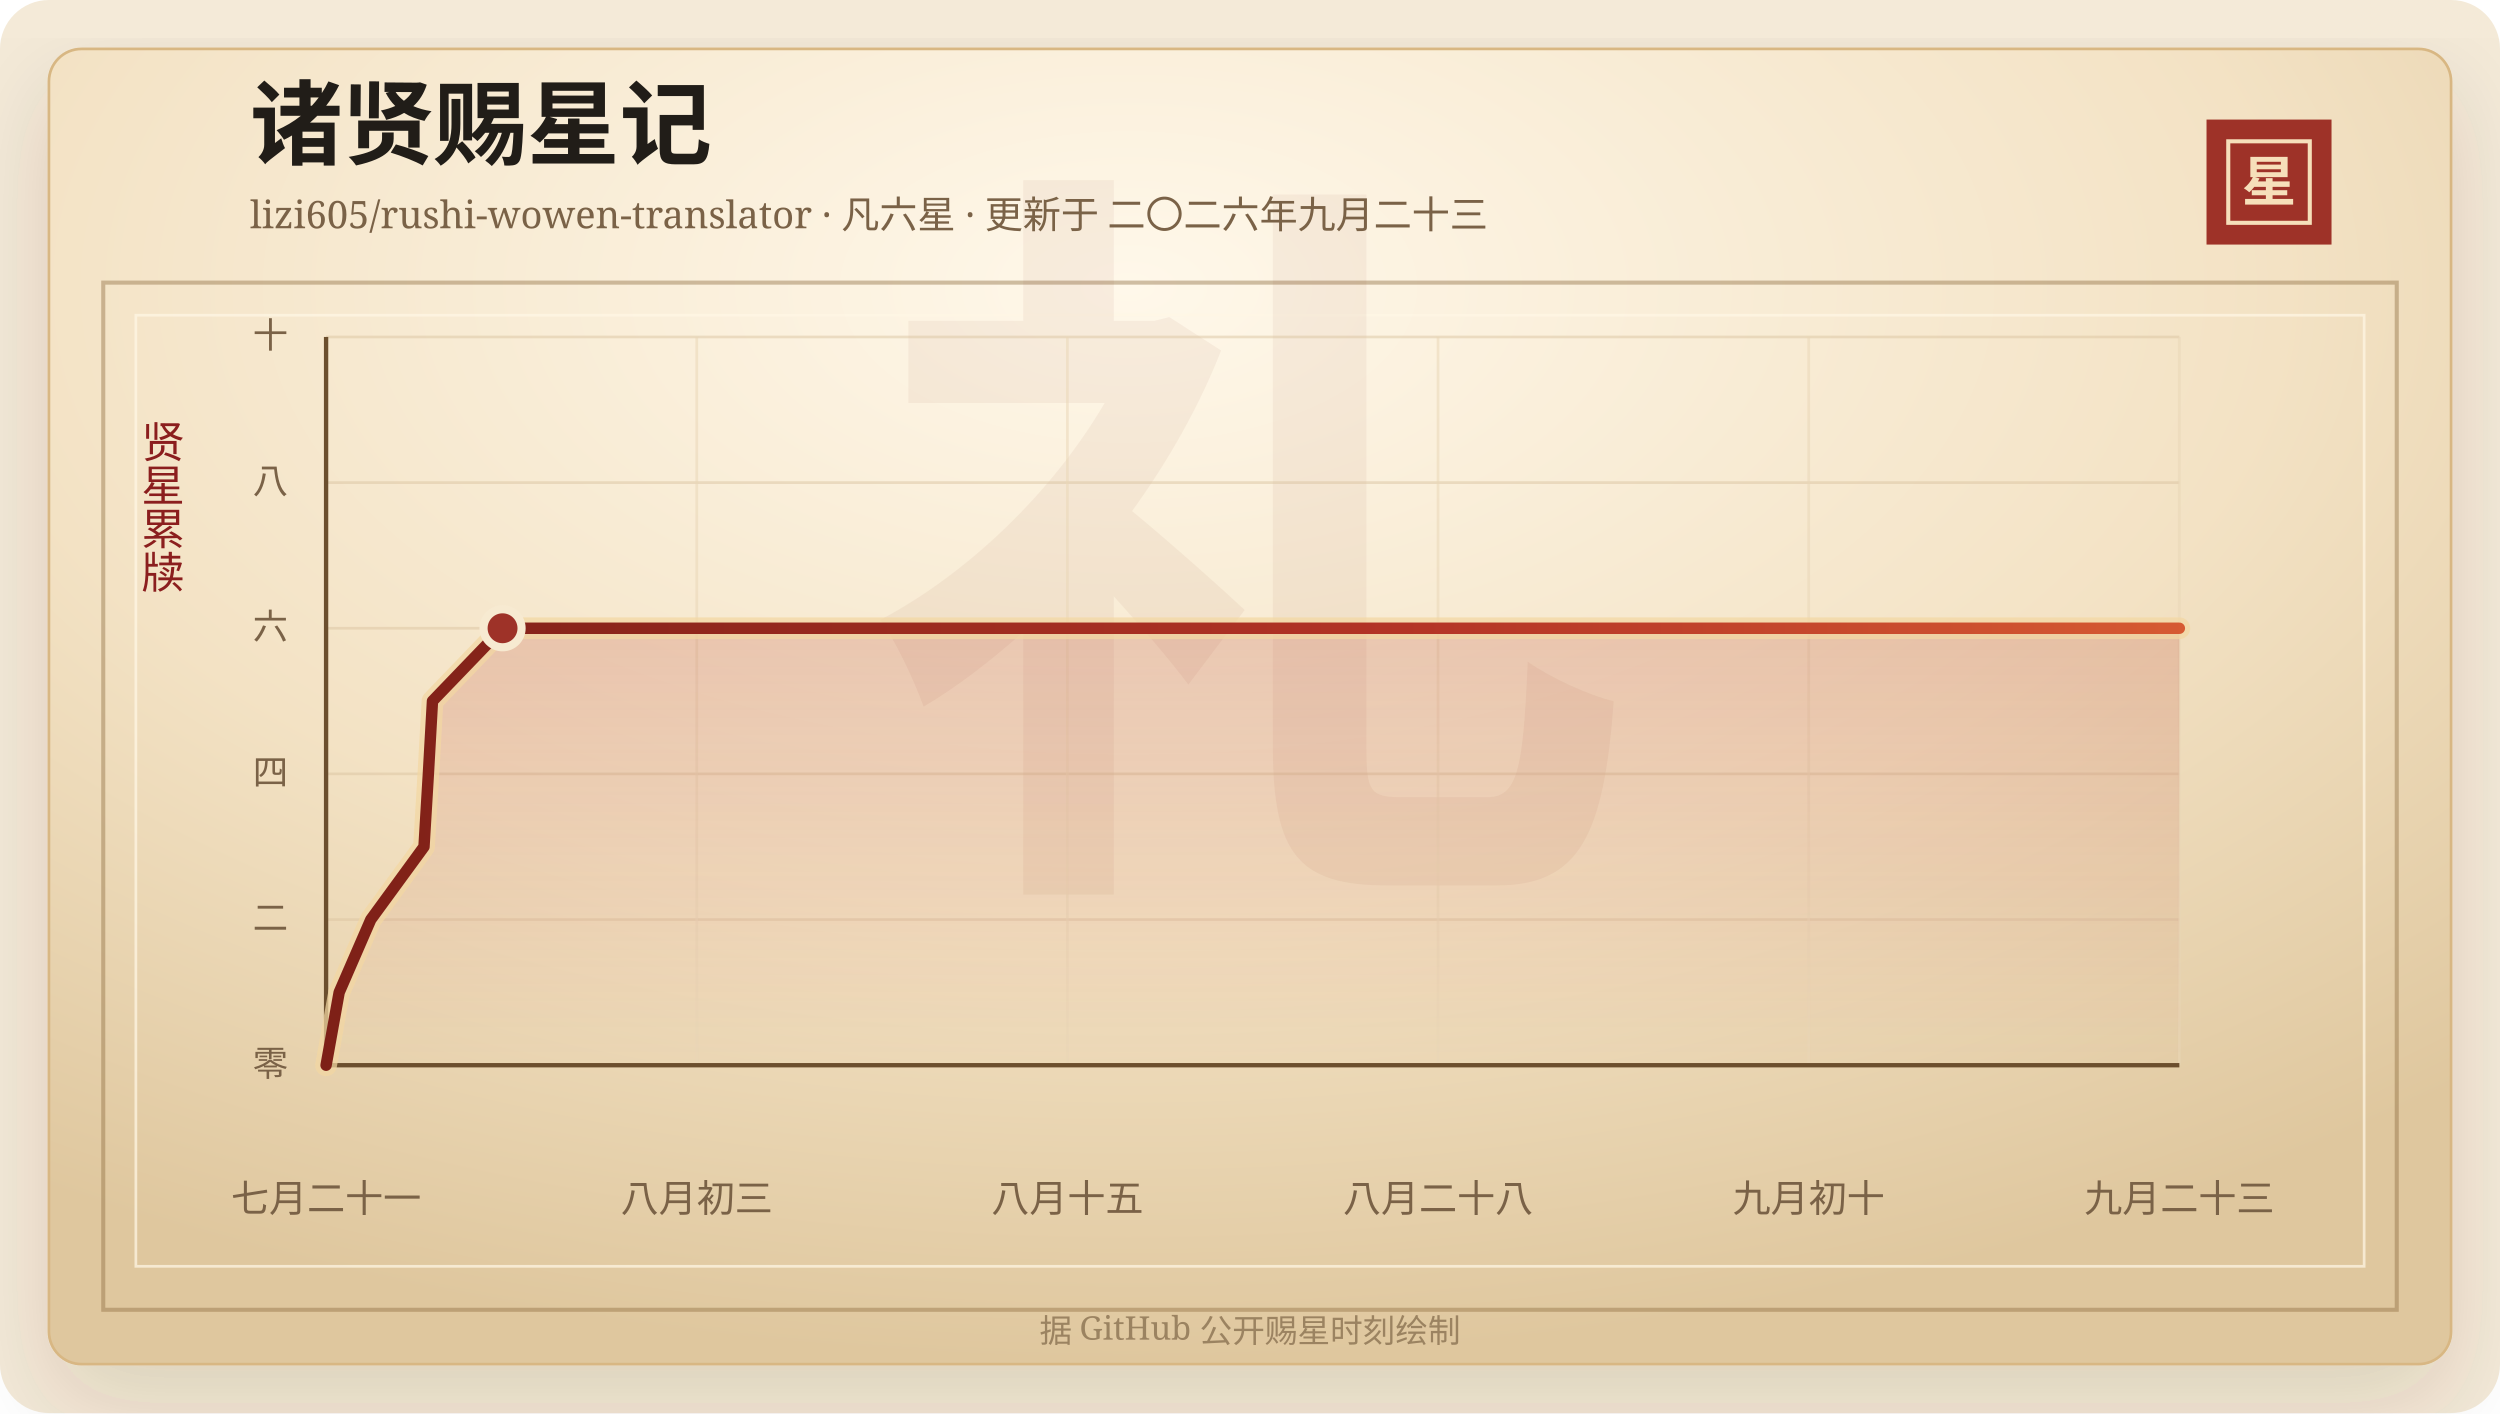
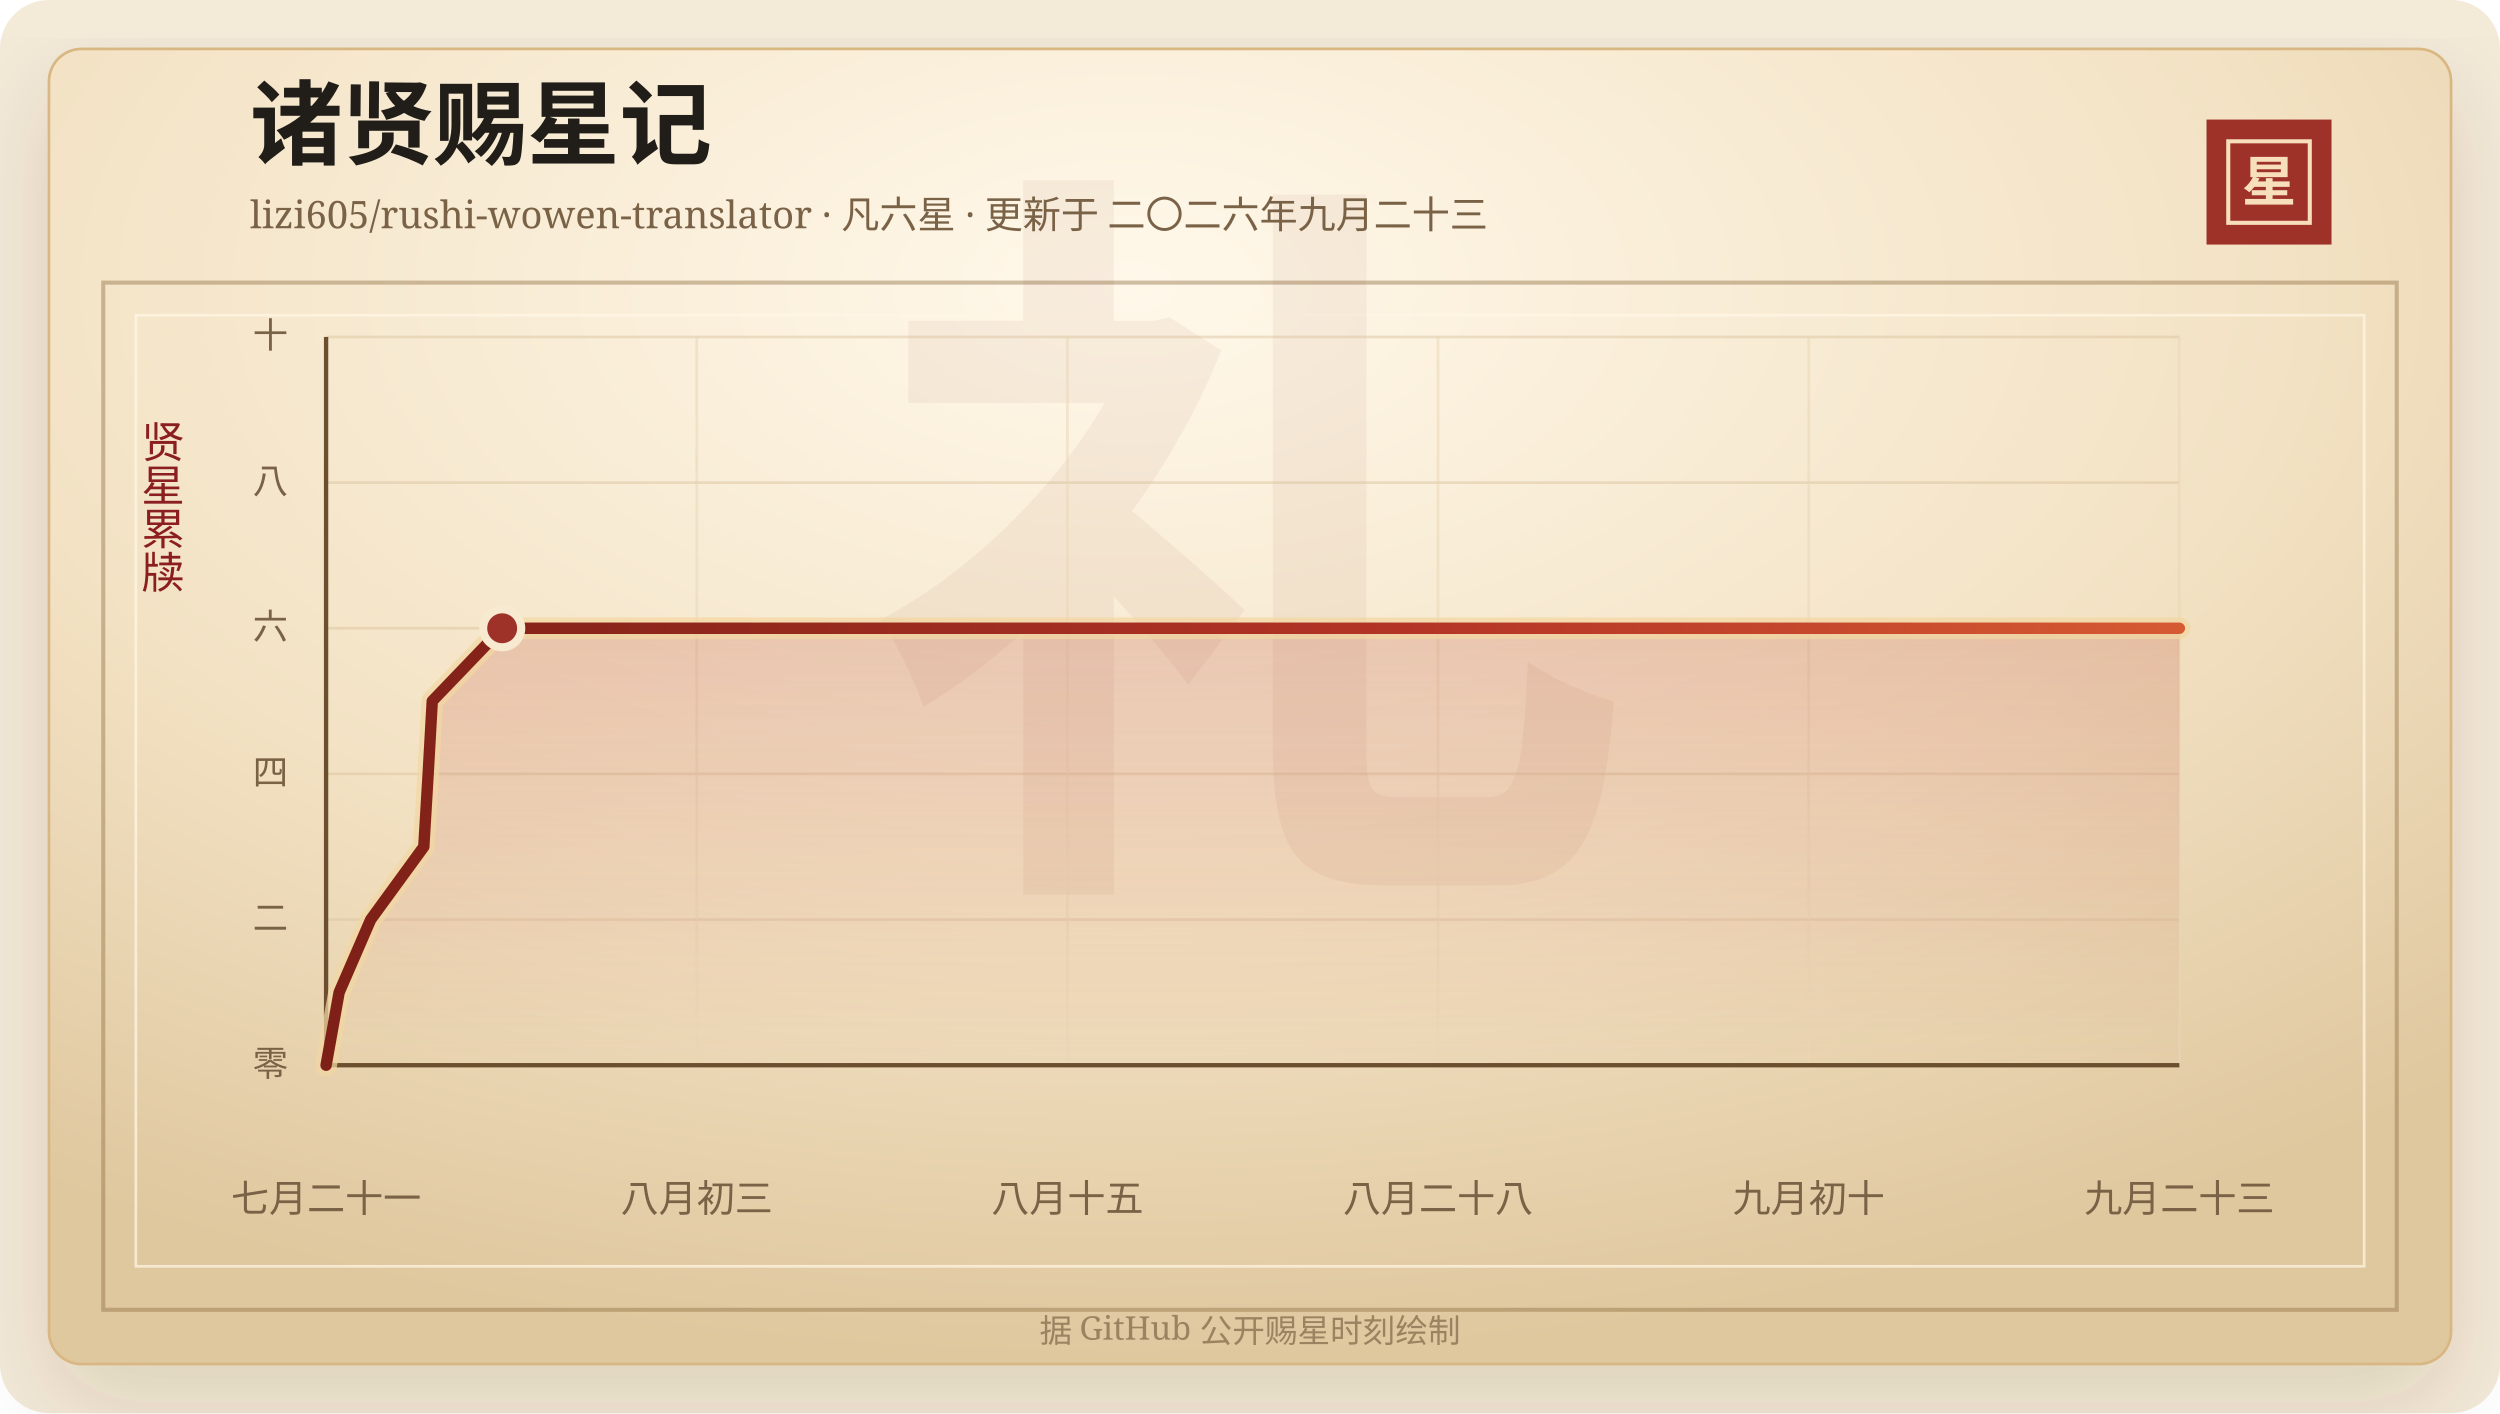
<svg xmlns="http://www.w3.org/2000/svg" width="920" height="520" viewBox="0 0 920 520" role="img" aria-labelledby="title desc">
  <defs>
    <linearGradient id="line" x1="0" x2="1" y1="0" y2="0">
      <stop offset="0%" stop-color="#7d2017" />
      <stop offset="58%" stop-color="#b33426" />
      <stop offset="100%" stop-color="#d65a32" />
    </linearGradient>
    <linearGradient id="area" x1="0" x2="0" y1="0" y2="1">
      <stop offset="0%" stop-color="#b33426" stop-opacity="0.2" />
      <stop offset="100%" stop-color="#b33426" stop-opacity="0" />
    </linearGradient>
    <radialGradient id="paper" cx="45%" cy="18%" r="82%">
      <stop offset="0%" stop-color="#fff8ea" />
      <stop offset="58%" stop-color="#f3e2c4" />
      <stop offset="100%" stop-color="#dfc79e" />
    </radialGradient>
    <filter id="shadow" x="-20%" y="-20%" width="140%" height="140%">
      <feDropShadow dx="0" dy="14" stdDeviation="18" flood-color="#3b2a20" flood-opacity="0.14" />
    </filter>
  </defs>
  <rect width="920" height="520" rx="18" fill="#f4ead8" />
  <rect x="18" y="18" width="884" height="484" rx="12" fill="url(#paper)" stroke="#d8b783" filter="url(#shadow)" />
  <rect x="38" y="104" width="844" height="378" fill="none" stroke="#8c6b3f" stroke-opacity="0.42" stroke-width="1.5" />
  <rect x="50" y="116" width="820" height="350" fill="none" stroke="#fff7e5" stroke-opacity="0.72" />
  <text x="460" y="304" text-anchor="middle" fill="#8c342a" fill-opacity="0.06" font-family="Songti SC, STSong, SimSun, serif" font-size="280" font-weight="700">礼</text>
  <text x="92" y="58" fill="#211d18" font-family="Songti SC, STSong, SimSun, serif" font-size="34" font-weight="700">诸贤赐星记</text>
  <text x="92" y="84" fill="#7a6247" font-family="Songti SC, STSong, SimSun, serif" font-size="14.0">lizi605/rushi-wowen-translator · 凡六星 · 更新于 二〇二六年九月二十三</text>
  <rect x="812" y="44" width="46" height="46" fill="#9e3228" />
  <rect x="820" y="52" width="30" height="30" fill="none" stroke="#f6dfba" stroke-width="1.5" />
  <text x="835" y="74" text-anchor="middle" fill="#f6dfba" font-family="Songti SC, STSong, SimSun, serif" font-size="20" font-weight="700">星</text>
  <text x="60" y="166" text-anchor="middle" fill="#8b1e1e" font-family="Songti SC, STSong, SimSun, serif" font-size="16" writing-mode="vertical-rl">贤星累牍</text>
  <line x1="120" y1="392.00" x2="802" y2="392.00" stroke="#d9c29e" stroke-opacity="0.48" />
  <text x="106" y="396.00" text-anchor="end" fill="#7a6247" font-family="Songti SC, STSong, SimSun, serif" font-size="13">零</text>
  <line x1="120" y1="338.40" x2="802" y2="338.40" stroke="#d9c29e" stroke-opacity="0.48" />
  <text x="106" y="342.40" text-anchor="end" fill="#7a6247" font-family="Songti SC, STSong, SimSun, serif" font-size="13">二</text>
  <line x1="120" y1="284.80" x2="802" y2="284.80" stroke="#d9c29e" stroke-opacity="0.48" />
  <text x="106" y="288.80" text-anchor="end" fill="#7a6247" font-family="Songti SC, STSong, SimSun, serif" font-size="13">四</text>
  <line x1="120" y1="231.20" x2="802" y2="231.20" stroke="#d9c29e" stroke-opacity="0.48" />
  <text x="106" y="235.20" text-anchor="end" fill="#7a6247" font-family="Songti SC, STSong, SimSun, serif" font-size="13">六</text>
  <line x1="120" y1="177.60" x2="802" y2="177.60" stroke="#d9c29e" stroke-opacity="0.48" />
  <text x="106" y="181.60" text-anchor="end" fill="#7a6247" font-family="Songti SC, STSong, SimSun, serif" font-size="13">八</text>
  <line x1="120" y1="124.00" x2="802" y2="124.00" stroke="#d9c29e" stroke-opacity="0.48" />
  <text x="106" y="128.00" text-anchor="end" fill="#7a6247" font-family="Songti SC, STSong, SimSun, serif" font-size="13">十</text>
  <line x1="120.00" y1="124" x2="120.00" y2="392" stroke="#ead6b7" stroke-opacity="0.54" />
  <text x="120.00" y="446" text-anchor="middle" fill="#7a6247" font-family="Songti SC, STSong, SimSun, serif" font-size="14">七月二十一</text>
  <line x1="256.40" y1="124" x2="256.40" y2="392" stroke="#ead6b7" stroke-opacity="0.54" />
  <text x="256.40" y="446" text-anchor="middle" fill="#7a6247" font-family="Songti SC, STSong, SimSun, serif" font-size="14">八月初三</text>
  <line x1="392.80" y1="124" x2="392.80" y2="392" stroke="#ead6b7" stroke-opacity="0.54" />
  <text x="392.80" y="446" text-anchor="middle" fill="#7a6247" font-family="Songti SC, STSong, SimSun, serif" font-size="14">八月十五</text>
  <line x1="529.20" y1="124" x2="529.20" y2="392" stroke="#ead6b7" stroke-opacity="0.54" />
  <text x="529.20" y="446" text-anchor="middle" fill="#7a6247" font-family="Songti SC, STSong, SimSun, serif" font-size="14">八月二十八</text>
  <line x1="665.60" y1="124" x2="665.60" y2="392" stroke="#ead6b7" stroke-opacity="0.54" />
  <text x="665.60" y="446" text-anchor="middle" fill="#7a6247" font-family="Songti SC, STSong, SimSun, serif" font-size="14">九月初十</text>
  <line x1="802.00" y1="124" x2="802.00" y2="392" stroke="#ead6b7" stroke-opacity="0.54" />
  <text x="802.00" y="446" text-anchor="middle" fill="#7a6247" font-family="Songti SC, STSong, SimSun, serif" font-size="14">九月二十三</text>
  <line x1="120" y1="392" x2="802" y2="392" stroke="#6c4f2e" stroke-width="1.6" />
  <line x1="120" y1="124" x2="120" y2="392" stroke="#6c4f2e" stroke-width="1.6" />
-   <polygon points="120.00,392.00 120.00,392.00 124.81,365.20 136.45,338.40 156.03,311.60 157.64,284.80 159.15,258.00 184.94,231.20 802.00,231.20 802.00,392.00" fill="url(#area)" />
-   <polyline points="120.00,392.00 124.81,365.20 136.45,338.40 156.03,311.60 157.64,284.80 159.15,258.00 184.94,231.20 802.00,231.20" fill="none" stroke="#f3d7a2" stroke-width="8" stroke-linecap="round" stroke-linejoin="round" opacity="0.72" />
-   <polyline points="120.00,392.00 124.81,365.20 136.45,338.40 156.03,311.60 157.64,284.80 159.15,258.00 184.94,231.20 802.00,231.20" fill="none" stroke="url(#line)" stroke-width="4.2" stroke-linecap="round" stroke-linejoin="round" />
-   <circle cx="184.94" cy="231.20" r="7" fill="#9e3228" stroke="#f7ead1" stroke-width="3" />
+   <polygon points="120.00,392.00 120.00,392.00 124.80,365.20 136.42,338.40 155.96,311.60 157.56,284.80 159.07,258.00 184.80,231.20 802.00,231.20 802.00,392.00" fill="url(#area)" />
+   <polyline points="120.00,392.00 124.80,365.20 136.42,338.40 155.96,311.60 157.56,284.80 159.07,258.00 184.80,231.20 802.00,231.20" fill="none" stroke="#f3d7a2" stroke-width="8" stroke-linecap="round" stroke-linejoin="round" opacity="0.72" />
+   <polyline points="120.00,392.00 124.80,365.20 136.42,338.40 155.96,311.60 157.56,284.80 159.07,258.00 184.80,231.20 802.00,231.20" fill="none" stroke="url(#line)" stroke-width="4.2" stroke-linecap="round" stroke-linejoin="round" />
+   <circle cx="184.80" cy="231.20" r="7" fill="#9e3228" stroke="#f7ead1" stroke-width="3" />
  <text x="460" y="494" text-anchor="middle" fill="#9b8361" font-family="Songti SC, STSong, SimSun, serif" font-size="12">据 GitHub 公开赐星时刻绘制</text>
</svg>
